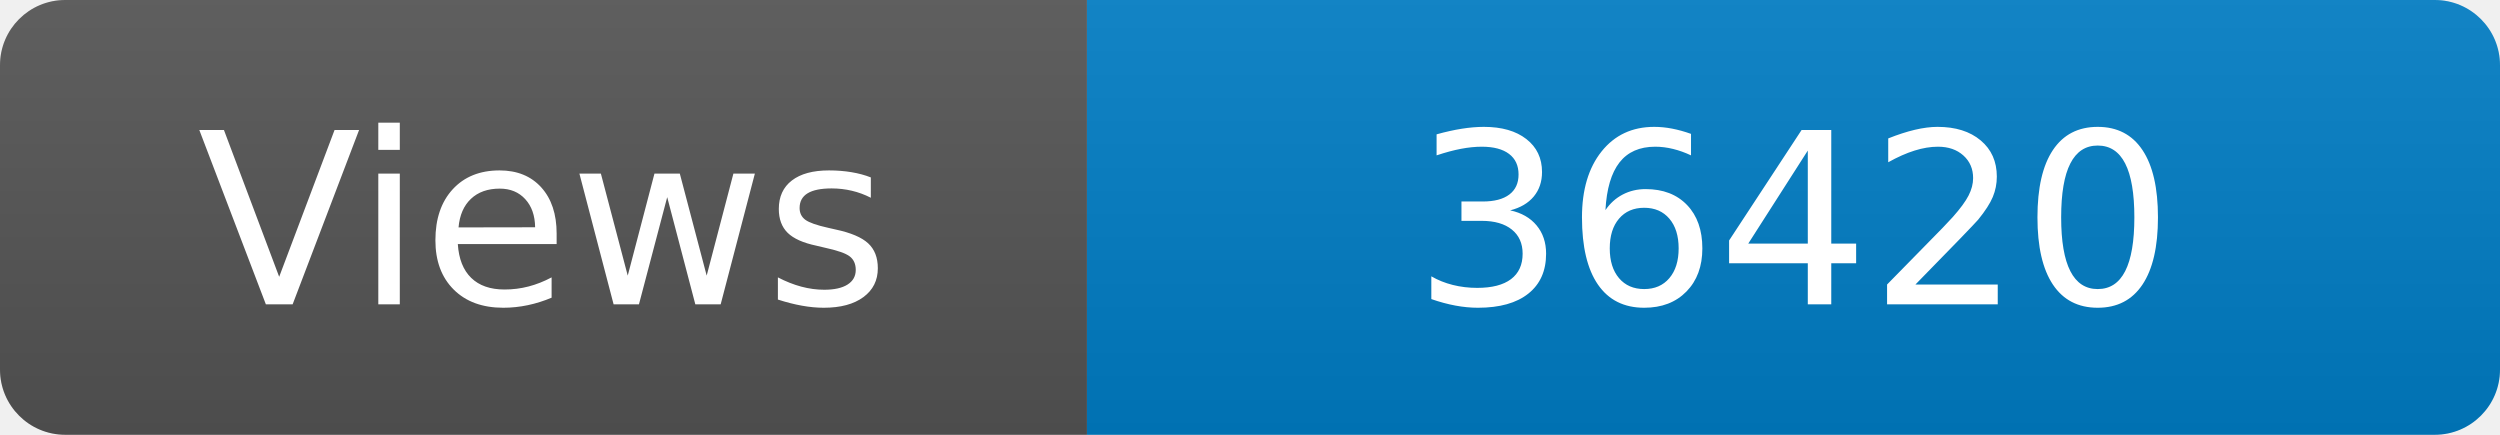
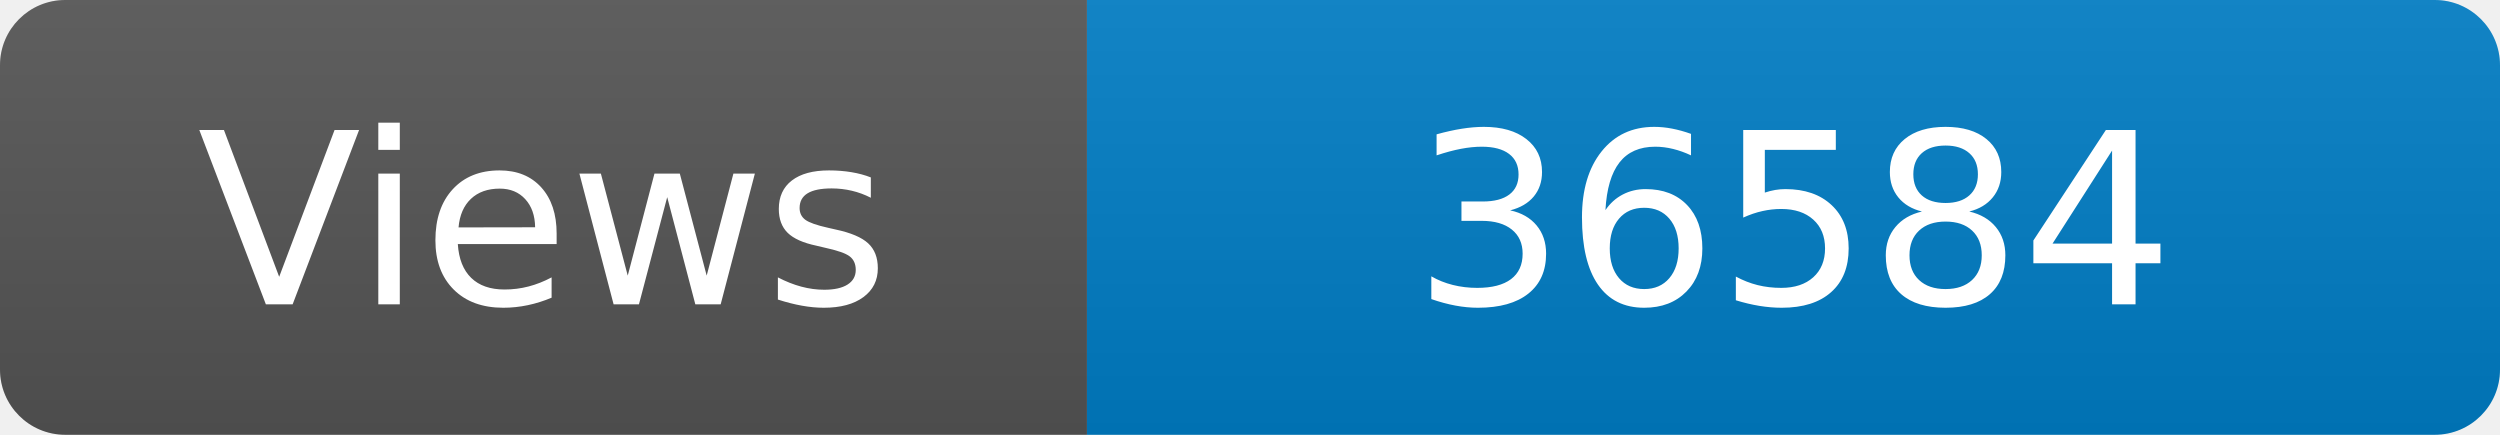
<svg xmlns="http://www.w3.org/2000/svg" width="115" height="20" role="img" aria-label="Maintained?: yes">
  <linearGradient id="s" x2="0" y2="100%">
    <stop offset="0" stop-color="#bbb" stop-opacity=".1" />
    <stop offset="1" stop-opacity=".1" />
  </linearGradient>
  <clipPath id="r">
    <rect width="115" height="20" rx="3" fill="#fff" />
  </clipPath>
  <g clip-path="url(#r)">
    <rect width="50" height="20" fill="#555" />
    <rect x="50" width="160" height="20" fill="#007ec6" />
    <rect width="115" height="20" fill="url(#s)" />
  </g>
  <g fill="#fff" text-anchor="middle" font-family="Verdana,Geneva,DejaVu Sans,sans-serif" font-size="110">
    <text x="250" y="140" transform="scale(.1)" fill="#fff">Views</text>
-     <text x="825" y="140" transform="scale(.1)" fill="#fff">36420</text>
+     <text x="825" y="140" transform="scale(.1)" fill="#fff">36584</text>
  </g>
</svg>
